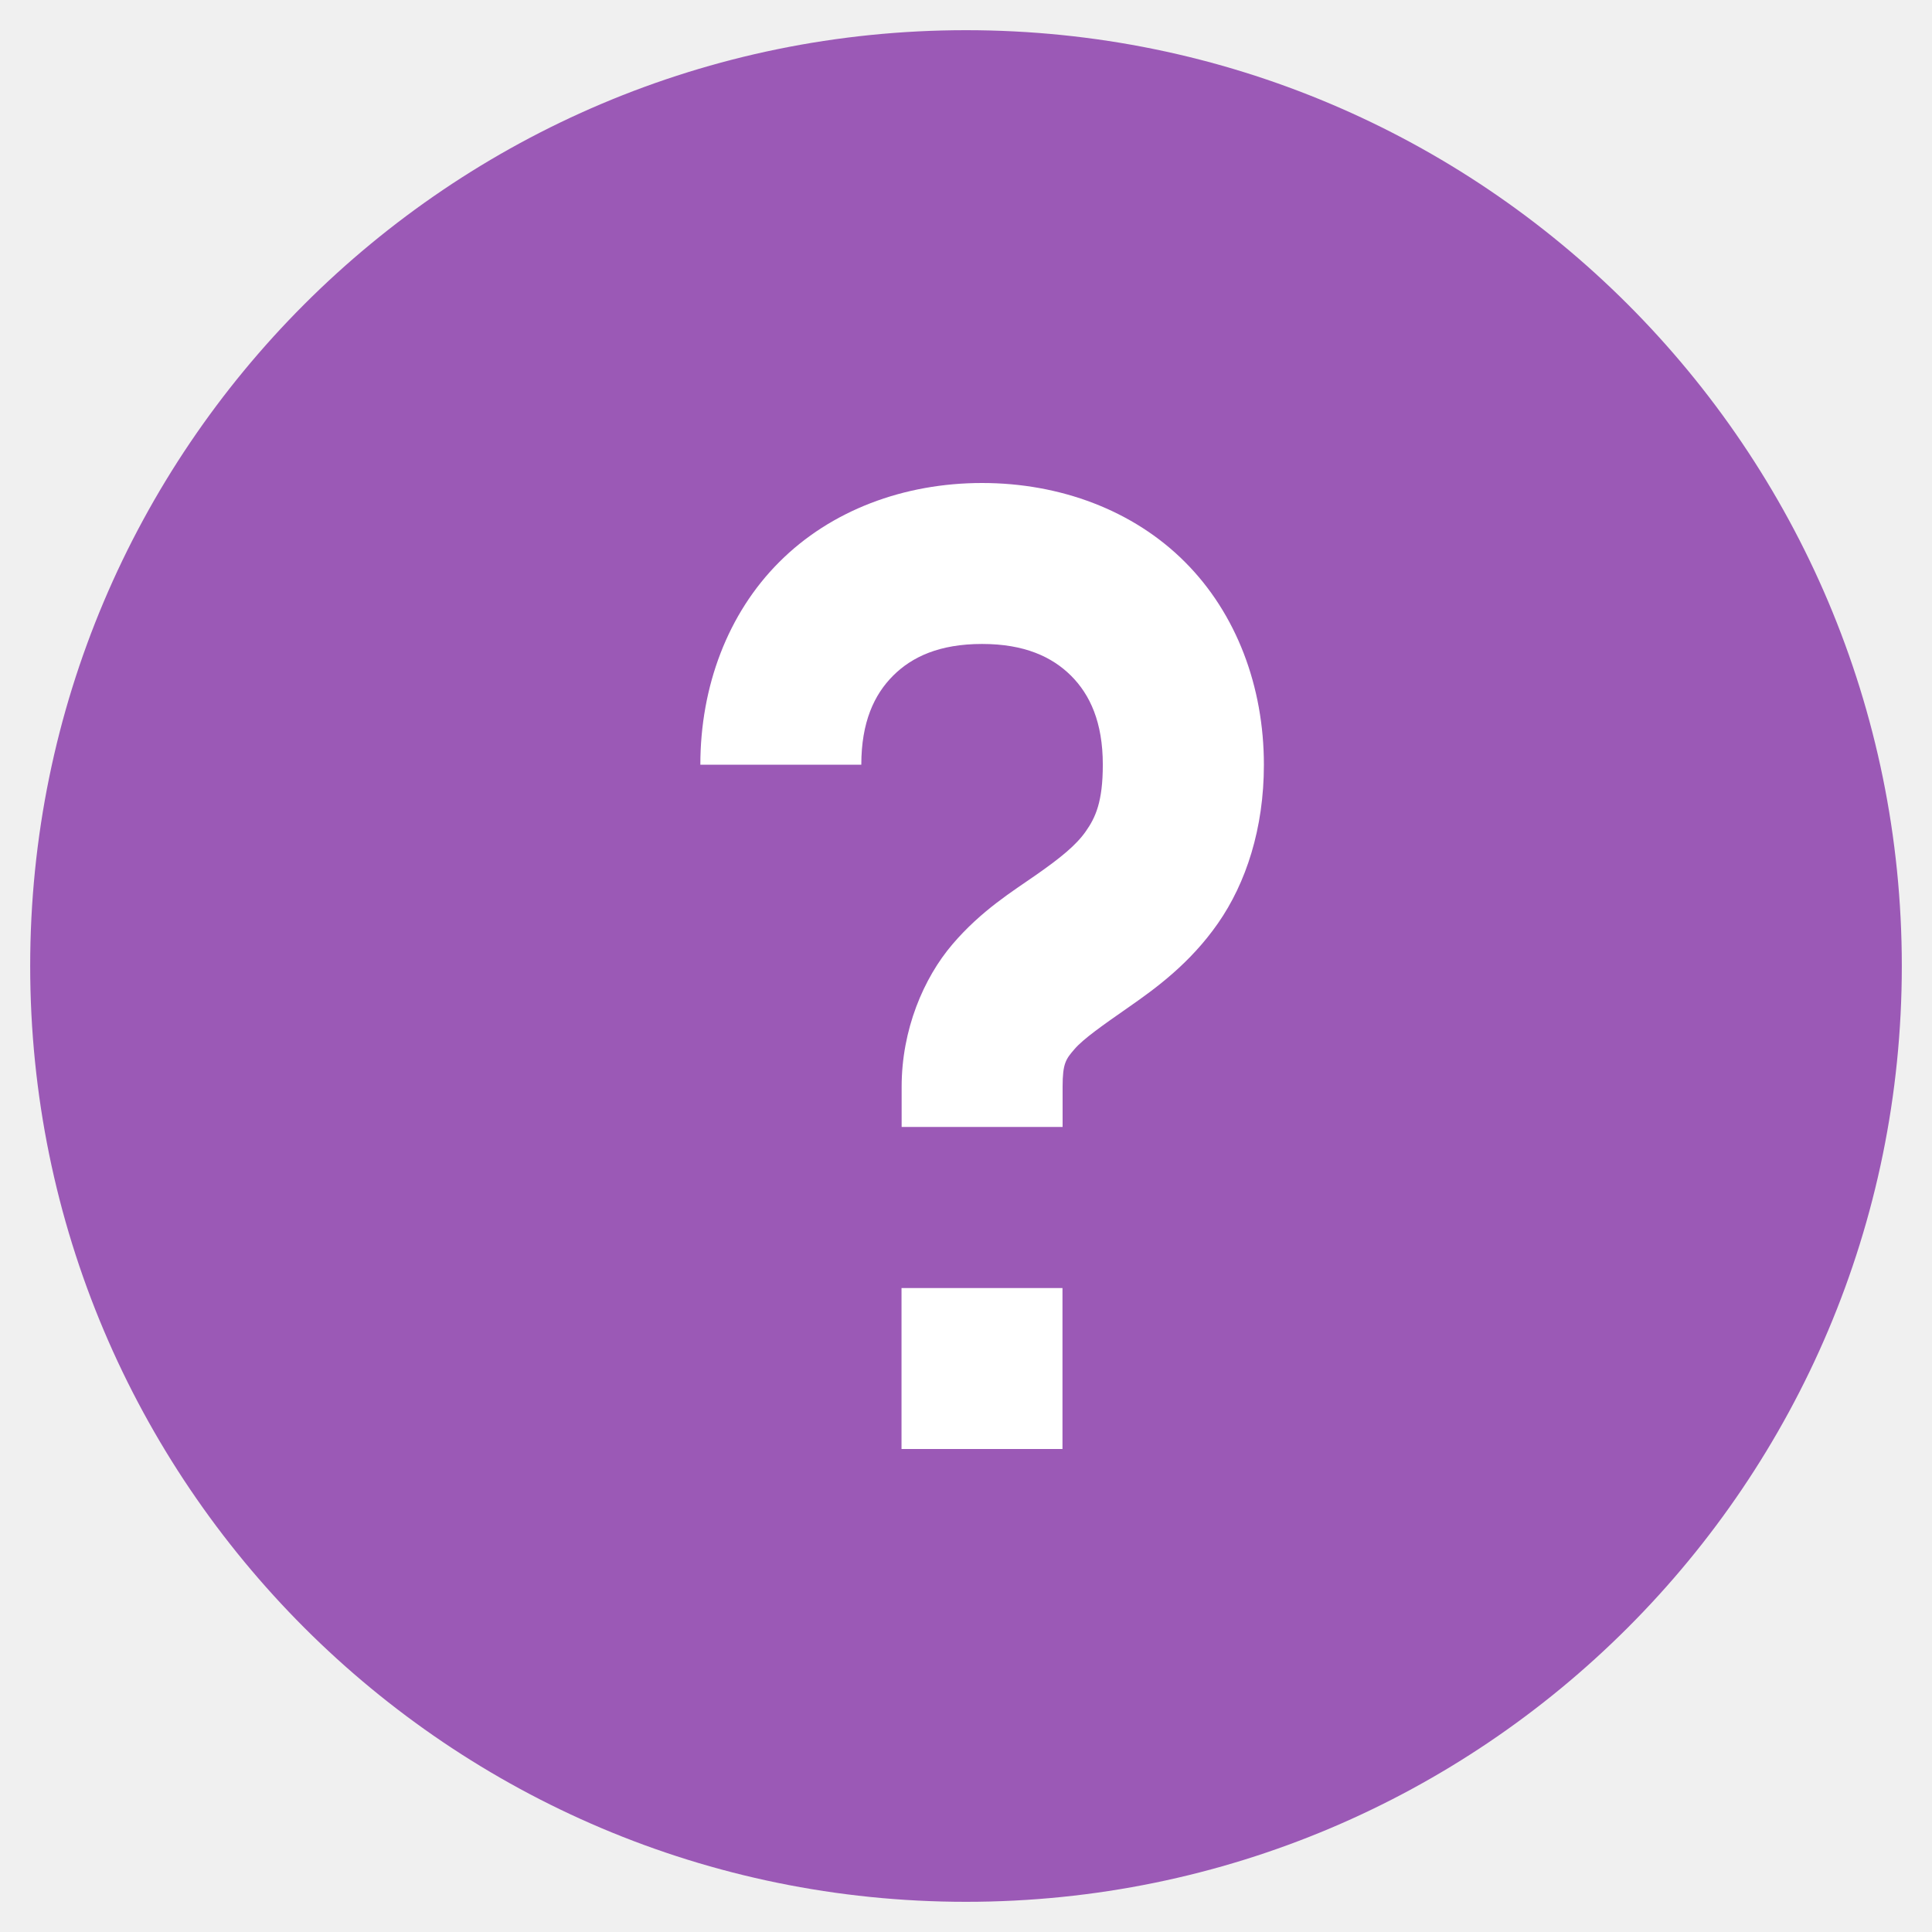
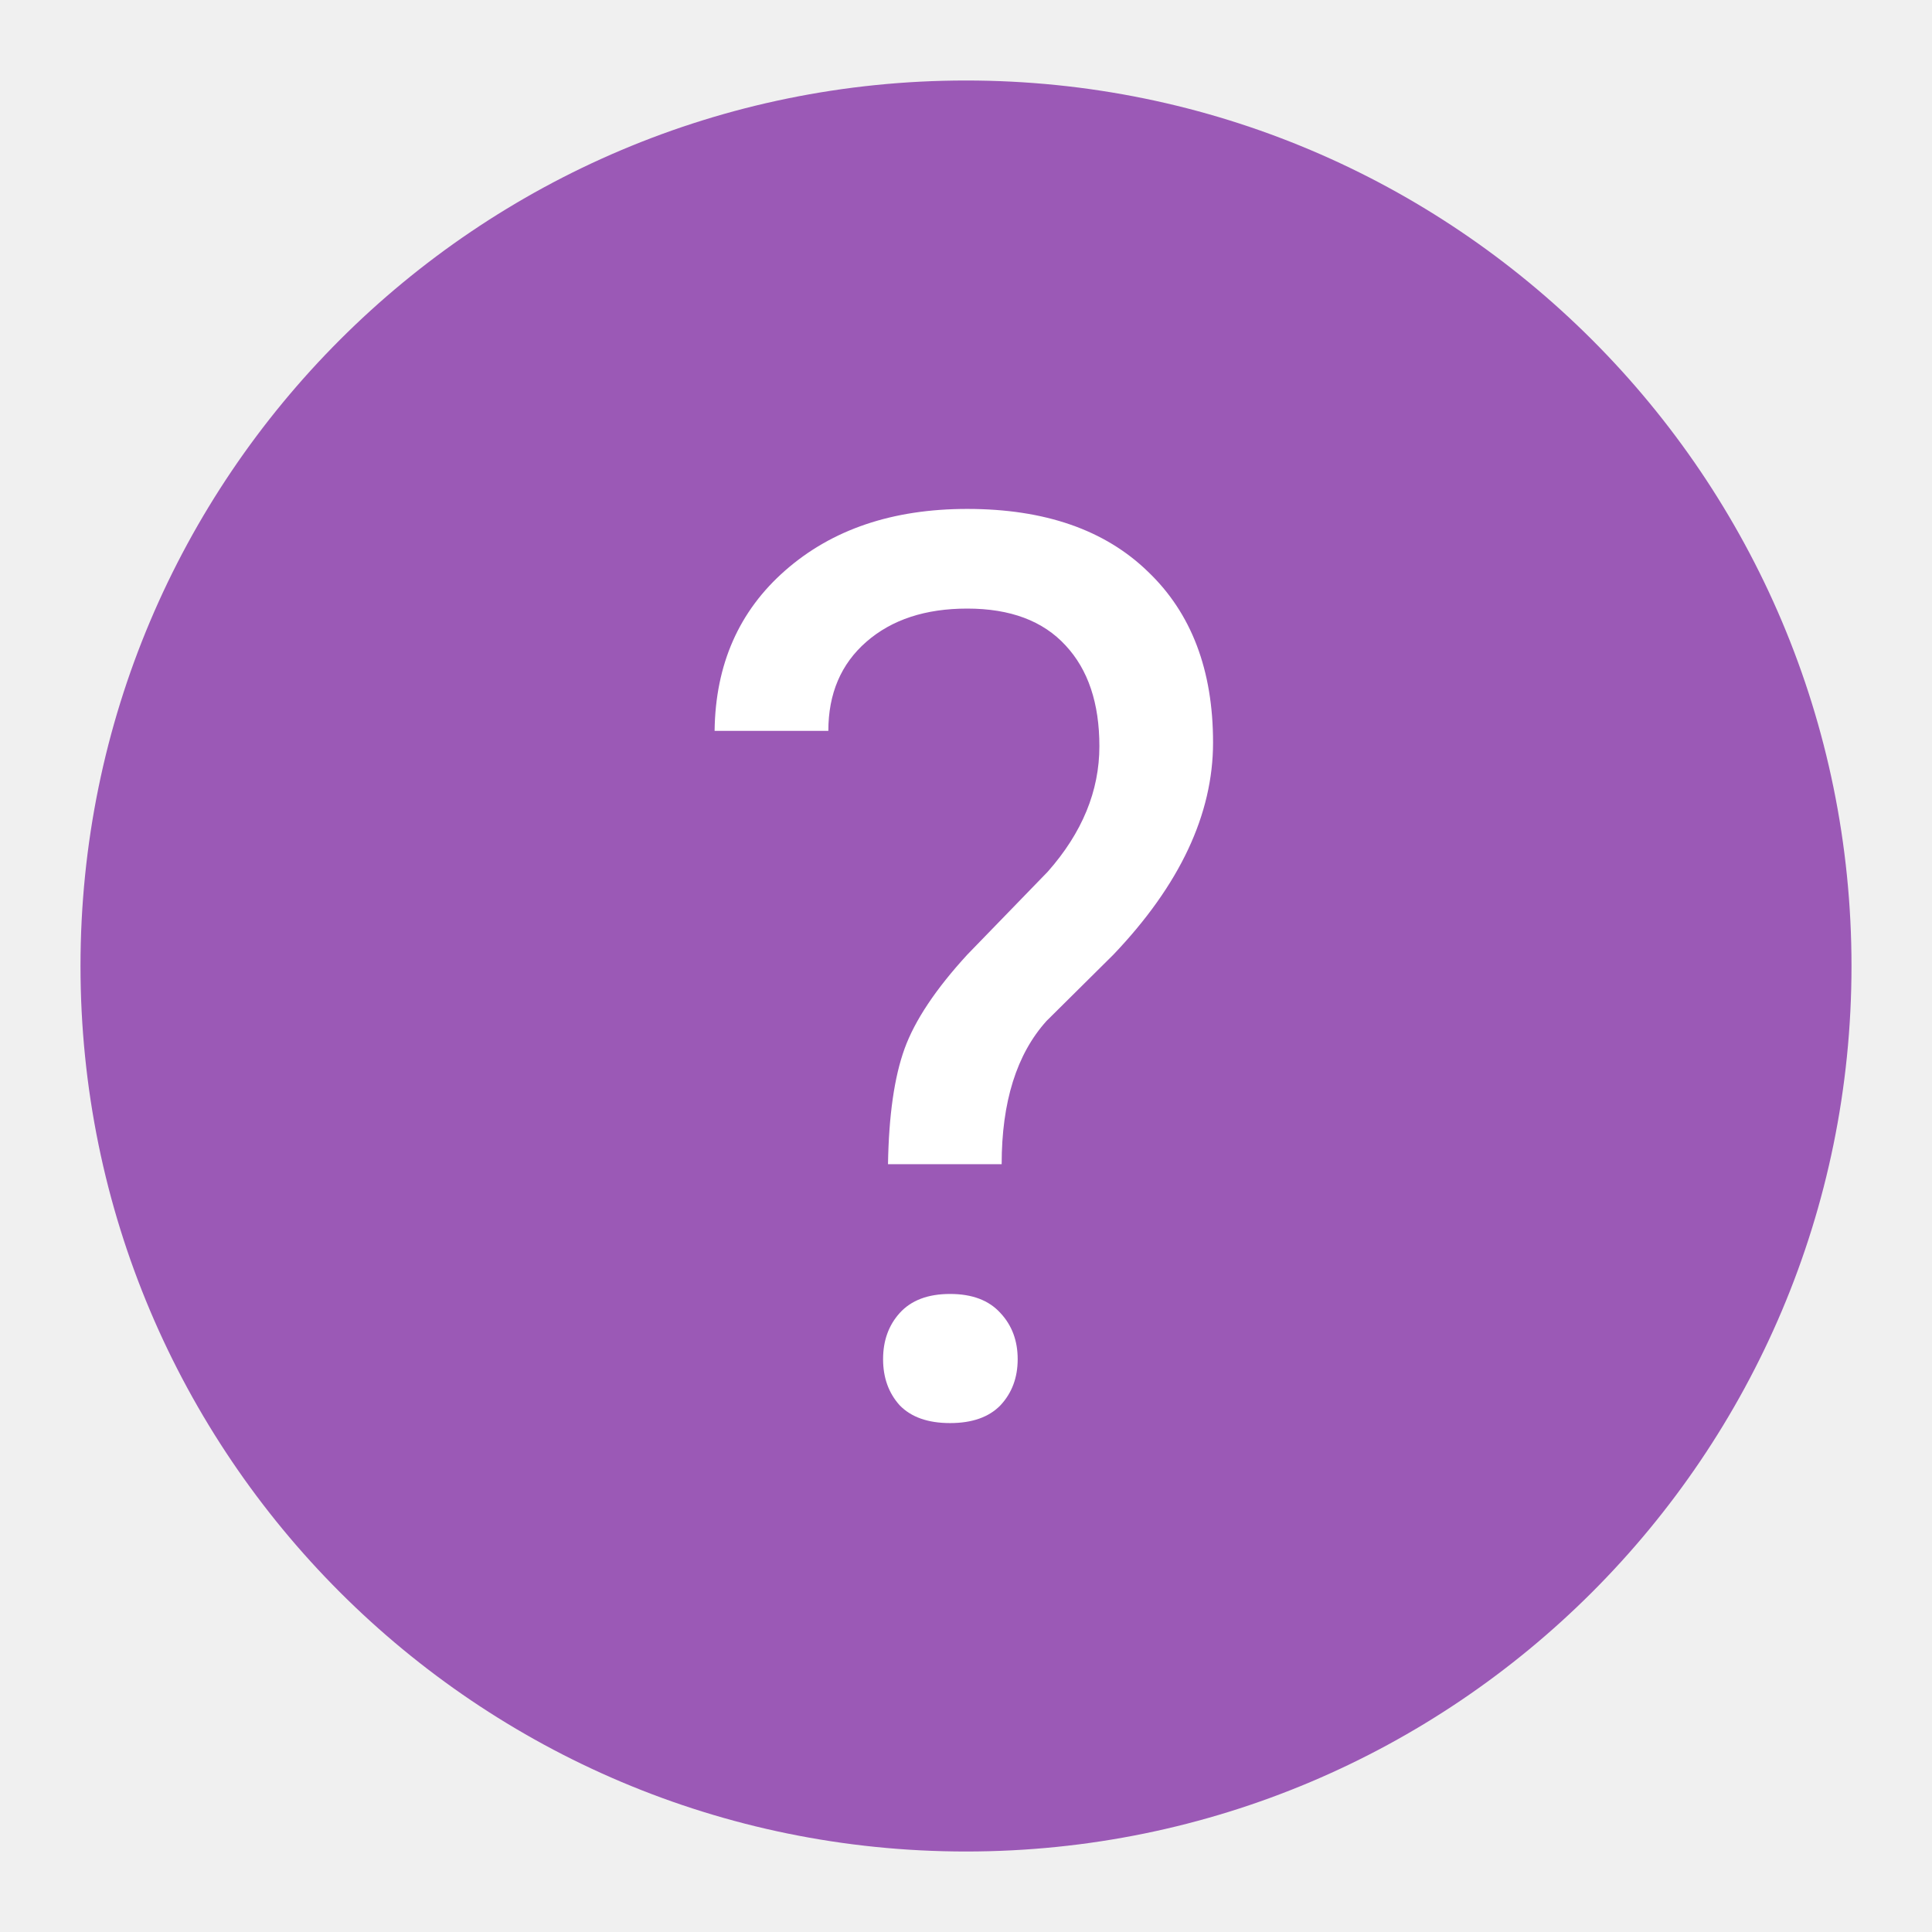
- <svg xmlns="http://www.w3.org/2000/svg" width="16" height="16" id="svg4375" version="1.1" viewBox="0 0 16 16">
+ <svg xmlns="http://www.w3.org/2000/svg" xmlns:xlink="http://www.w3.org/1999/xlink" width="24" height="24" id="svg4375" version="1.1" viewBox="0 0 24 24">
  <defs id="defs4377">
    <linearGradient id="linearGradient4237">
      <stop id="stop4239" style="stop-color:#ff594d;stop-opacity:1" offset="0" />
      <stop id="stop4241" style="stop-color:#ff7f76;stop-opacity:1" offset="1" />
    </linearGradient>
+     <linearGradient id="linearGradient4157">
+       <stop style="stop-color:#0055d4;stop-opacity:1;" offset="0" id="stop4159" />
+       <stop style="stop-color:#3771c8;stop-opacity:1" offset="1" id="stop4161" />
+     </linearGradient>
+     <linearGradient xlink:href="#linearGradient4157" id="linearGradient4163" x1="757.6" y1="726.432" x2="727.202" y2="696.115" gradientUnits="userSpaceOnUse" gradientTransform="matrix(1.069311,0,0,1.069311,-51.49689,-49.30761)" />
+     <clipPath id="clipPath6043" clipPathUnits="userSpaceOnUse">
+       <rect transform="matrix(0.7082513,0.7059604,-0.7059604,0.7082513,0,0)" ry="2.079" rx="1.936" y="694.527" x="726.113" height="33.737" width="33.737" id="rect6045" style="opacity:1;fill:url(#linearGradient4163);fill-opacity:1;stroke:none;stroke-width:1.96;stroke-miterlimit:4;stroke-dasharray:none;stroke-opacity:1" />
+     </clipPath>
  </defs>
-   <g id="layer1" transform="translate(0,-32)">
-     <path style="display:inline;opacity:1;fill:#9b59b6;fill-opacity:1;fill-rule:evenodd;stroke:none;stroke-width:1.501;stroke-linecap:round;stroke-linejoin:round;stroke-miterlimit:4;stroke-dasharray:none;stroke-dashoffset:0;stroke-opacity:1;enable-background:new" d="m 8,32.25 c -4.28,1e-6 -7.75,3.47 -7.75,7.75 10e-7,4.28 3.47,7.75 7.75,7.75 4.28,0 7.75,-3.47 7.75,-7.75 0,-4.28 -3.47,-7.75 -7.75,-7.75 z" id="path4803" />
-     <path style="fill:#ffffff;fill-opacity:1;stroke:none" d="M 8.133,36 C 7.485,36 6.88,36.227 6.454,36.654 6.027,37.08 5.8,37.685 5.8,38.333 l 1.333,0 c 0,-0.352 0.106,-0.58 0.263,-0.737 0.157,-0.157 0.385,-0.263 0.737,-0.263 0.352,0 0.58,0.107 0.737,0.263 0.157,0.157 0.263,0.385 0.263,0.737 0,0.306 -0.06,0.437 -0.141,0.552 -0.08,0.115 -0.213,0.222 -0.409,0.359 -0.196,0.137 -0.455,0.295 -0.695,0.576 C 7.648,40.101 7.467,40.528 7.467,41 l 0,0.333 1.333,0 0,-0.333 c 0,-0.194 0.027,-0.229 0.099,-0.312 0.072,-0.084 0.23,-0.195 0.451,-0.349 0.221,-0.154 0.505,-0.36 0.737,-0.693 0.232,-0.333 0.38,-0.785 0.38,-1.312 0,-0.648 -0.227,-1.253 -0.654,-1.68 C 9.387,36.227 8.781,36 8.133,36 Z m -0.667,6.667 0,1.333 1.333,0 0,-1.333 -1.333,0 z" id="path4142" />
+   <g id="layer1" transform="translate(0,-24)">
+     <path style="display:inline;opacity:1;fill:#9b59b6;fill-opacity:1;fill-rule:evenodd;stroke:none;stroke-width:1.501;stroke-linecap:round;stroke-linejoin:round;stroke-miterlimit:4;stroke-dasharray:none;stroke-dashoffset:0;stroke-opacity:1;enable-background:new" d="M 12,25 C 5.925,25 1,29.925 1,36 1,42.075 5.925,47 12,47 18.075,47 23,42.075 23,36 23,29.925 18.075,25 12,25 Z" id="path4803" />
+     <path id="path5889" style="font-style:normal;font-variant:normal;font-weight:normal;font-stretch:normal;font-size:medium;line-height:125%;font-family:Roboto;-inkscape-font-specification:Roboto;letter-spacing:0px;word-spacing:0px;fill:#ffffff;fill-opacity:1;stroke:none;stroke-width:1px;stroke-linecap:butt;stroke-linejoin:miter;stroke-opacity:1" d="m 11.031,38.463 q 0.015,-0.909 0.206,-1.436 0.191,-0.527 0.779,-1.168 l 1,-1.031 q 0.641,-0.725 0.641,-1.558 0,-0.802 -0.42,-1.252 -0.42,-0.458 -1.222,-0.458 -0.779,0 -1.252,0.412 -0.473,0.412 -0.473,1.107 l -1.413,0 q 0.015,-1.237 0.878,-1.993 0.871,-0.764 2.26,-0.764 1.443,0 2.245,0.779 0.809,0.771 0.809,2.123 0,1.336 -1.237,2.634 l -0.832,0.825 q -0.557,0.619 -0.557,1.779 l -1.413,0 z m -0.061,2.421 q 0,-0.344 0.206,-0.573 0.214,-0.237 0.626,-0.237 0.412,0 0.626,0.237 0.214,0.229 0.214,0.573 0,0.344 -0.214,0.573 -0.214,0.221 -0.626,0.221 -0.412,0 -0.626,-0.221 -0.206,-0.229 -0.206,-0.573 z" />
  </g>
</svg>
